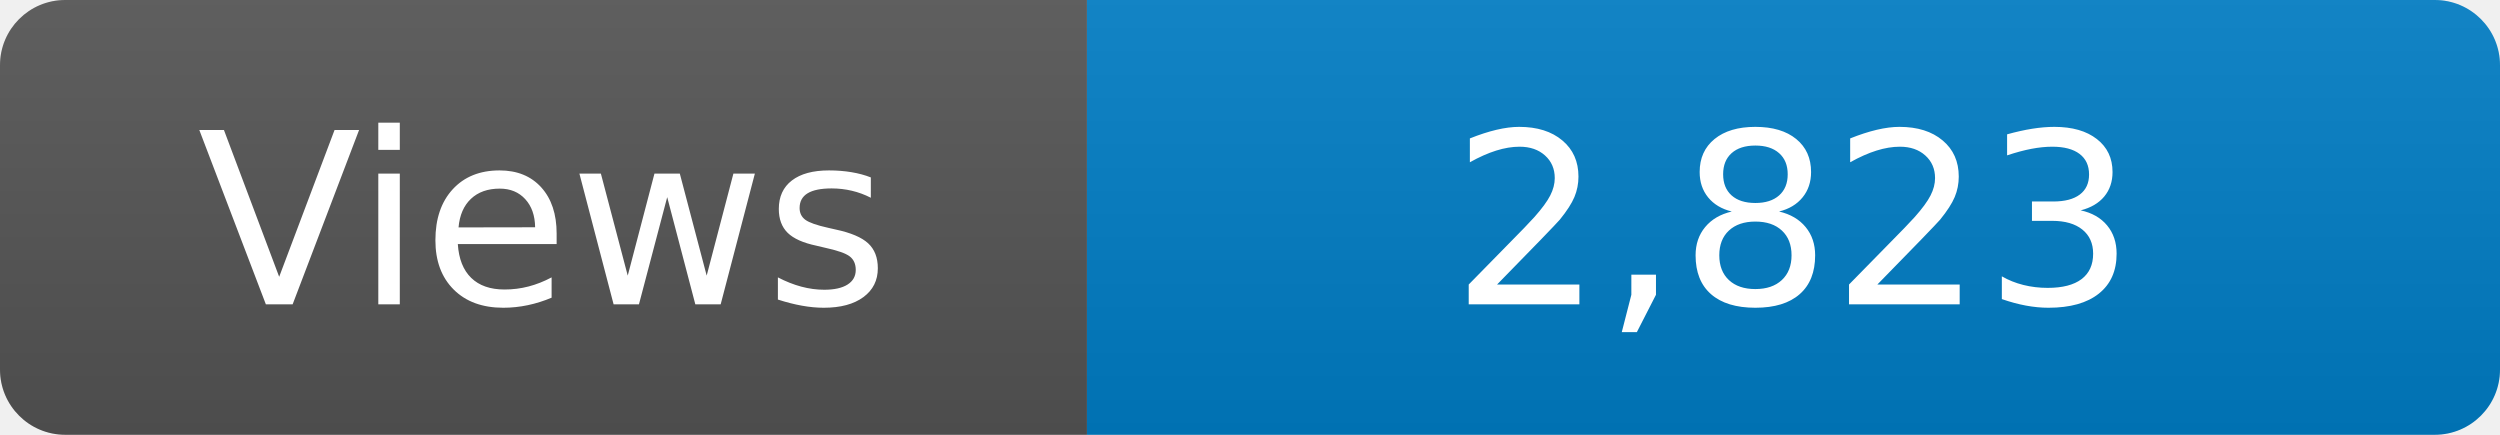
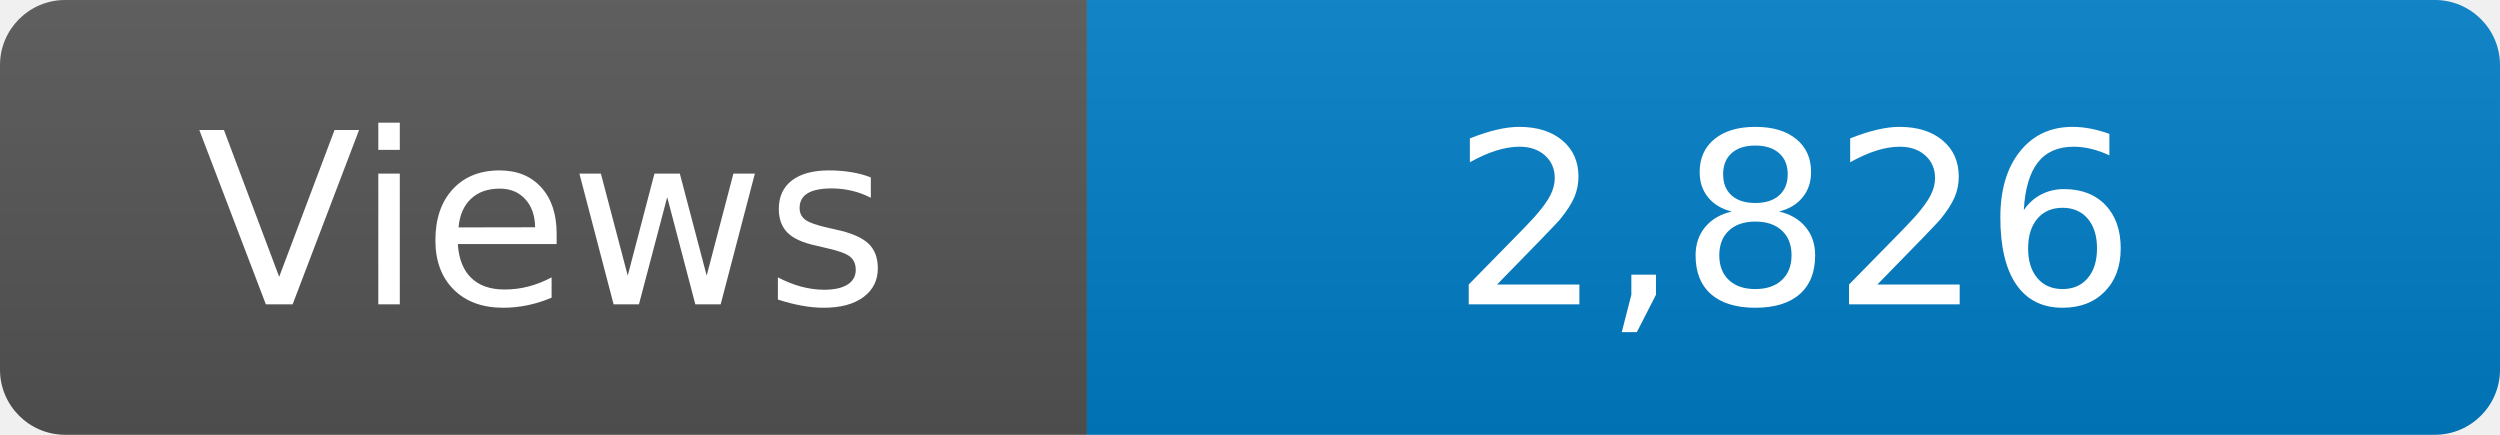
<svg xmlns="http://www.w3.org/2000/svg" width="115" height="20" role="img" aria-label="Maintained?: yes">
  <linearGradient id="s" x2="0" y2="100%">
    <stop offset="0" stop-color="#bbb" stop-opacity=".1" />
    <stop offset="1" stop-opacity=".1" />
  </linearGradient>
  <clipPath id="r">
    <rect width="115" height="20" rx="3" fill="#fff" />
  </clipPath>
  <g clip-path="url(#r)">
    <rect width="50" height="20" fill="#555" />
    <rect x="50" width="160" height="20" fill="#007ec6" />
    <rect width="115" height="20" fill="url(#s)" />
  </g>
  <g fill="#fff" text-anchor="middle" font-family="Verdana,Geneva,DejaVu Sans,sans-serif" font-size="110">
    <text x="250" y="140" transform="scale(.1)" fill="#fff">Views</text>
-     <text x="825" y="140" transform="scale(.1)" fill="#fff">2,823</text>
+     <text x="825" y="140" transform="scale(.1)" fill="#fff">2,826</text>
  </g>
</svg>
